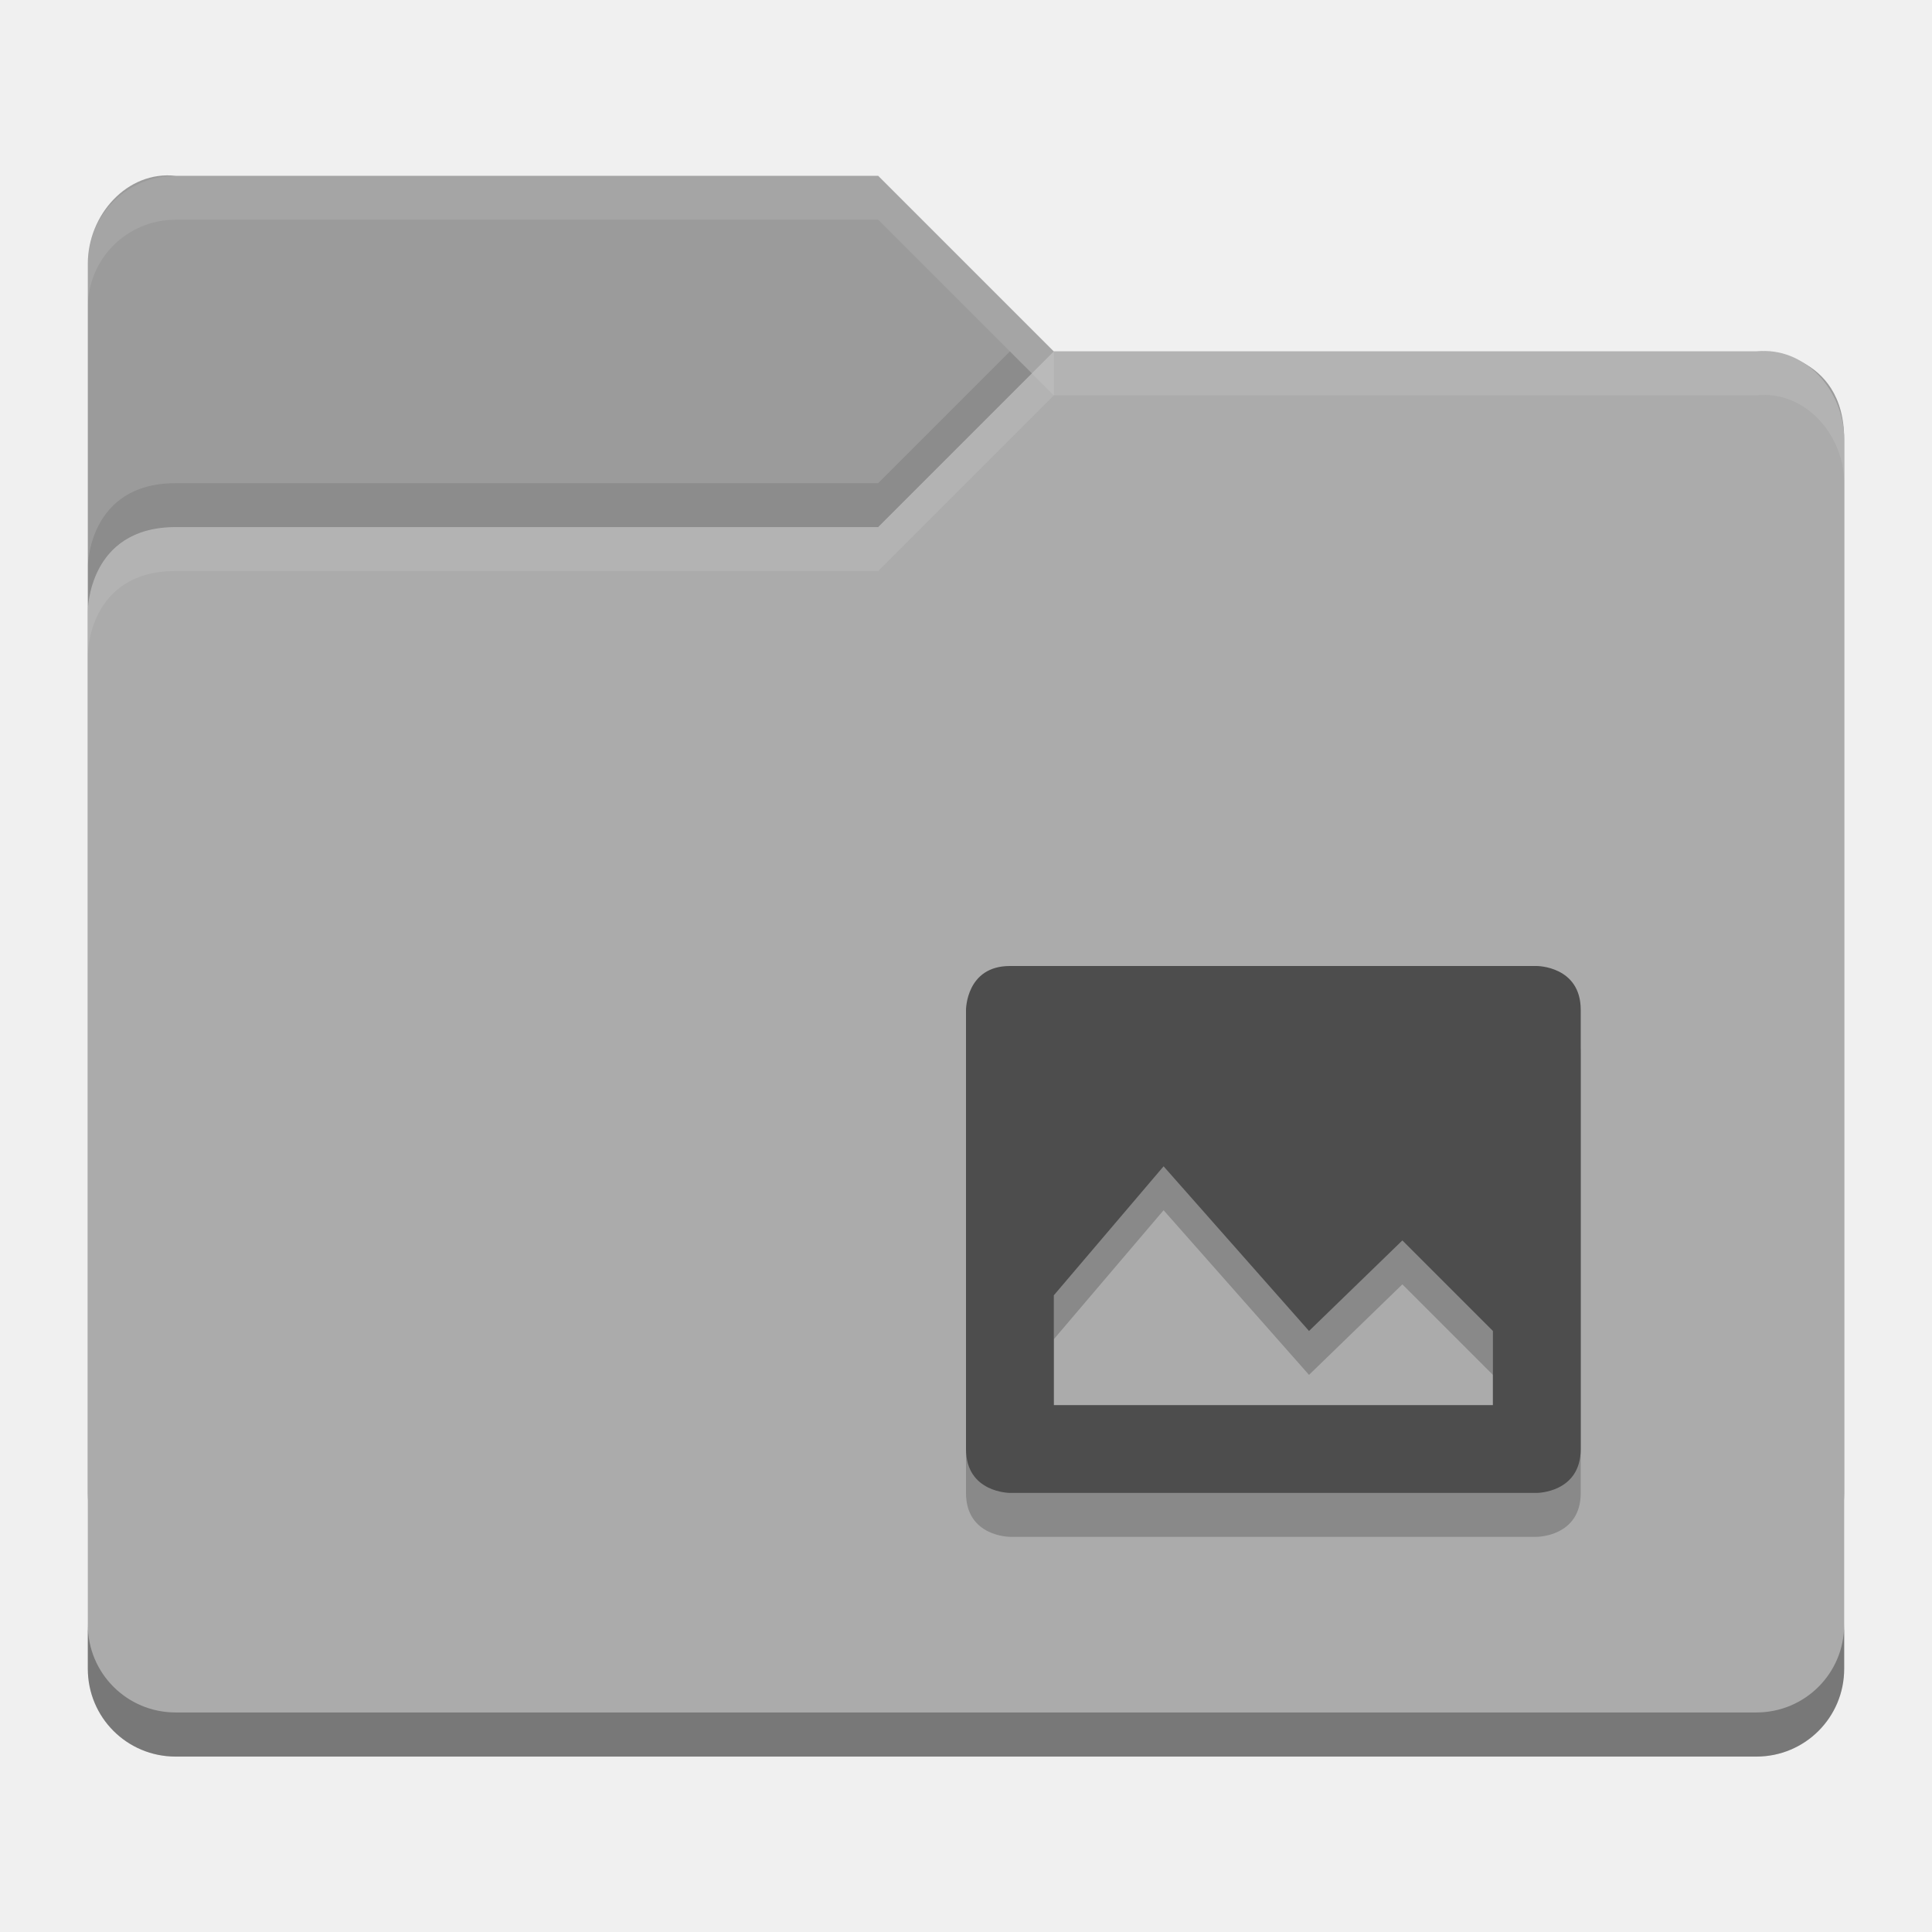
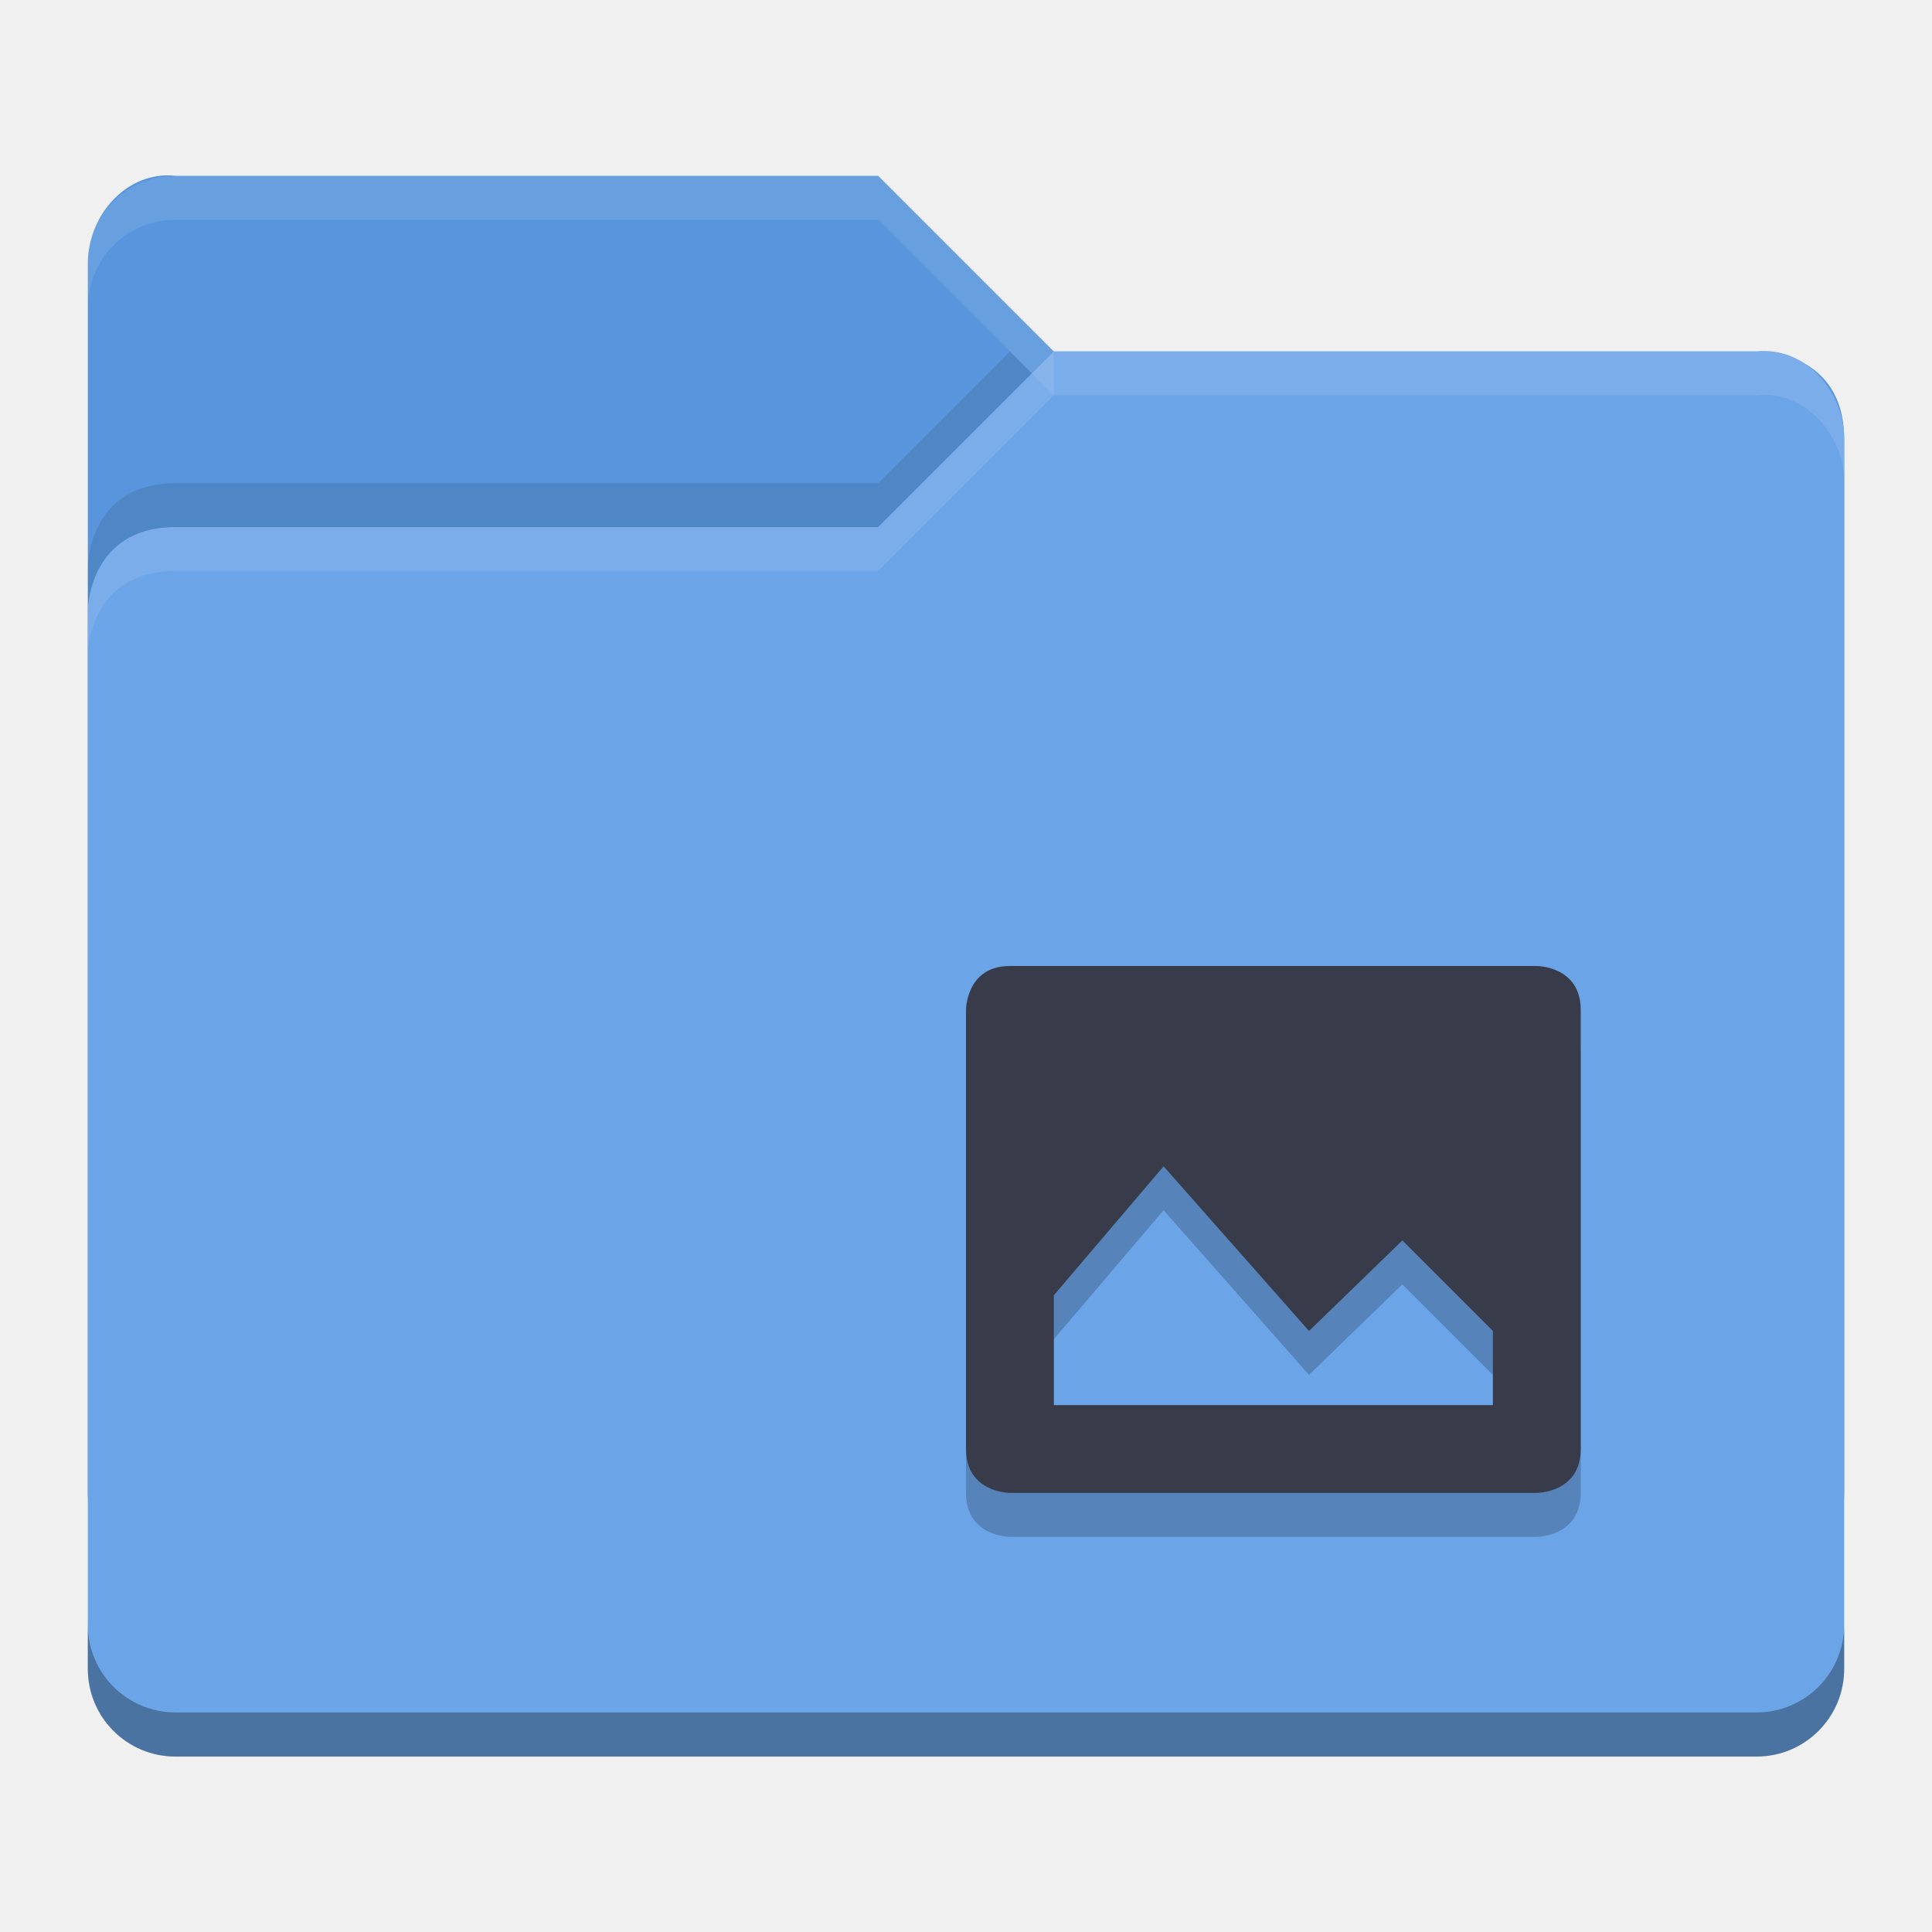
<svg xmlns="http://www.w3.org/2000/svg" id="svg2817" height="22" width="22" version="1.0">
  <defs id="defs226" />
  <text id="text4087-2-6-5" font-size="12.666px" xml:space="preserve" y="8.813" x="877.226" style="font-size:12.666px;font-family:'Bitstream Vera Sans';opacity:0.8;fill:#000000">
    <tspan id="tspan4089-7-2-9" y="8.813" x="877.226" />
  </text>
  <text id="text4087-2-6-5-5" font-size="12.666px" xml:space="preserve" y="-31.929" x="901.187" style="font-size:12.666px;font-family:'Bitstream Vera Sans';opacity:0.8;fill:#000000">
    <tspan id="tspan4089-7-2-9-6" y="-31.929" x="901.187" />
  </text>
  <text id="text4087-2-6-5-2" font-size="12.666px" xml:space="preserve" y="-62.007" x="-569.371" style="font-size:12.666px;font-family:'Bitstream Vera Sans';opacity:0.8;fill:#000000">
    <tspan id="tspan4089-7-2-9-2" y="-62.007" x="-569.371" />
  </text>
  <text id="text4087-2-6-5-59" font-size="12.666px" xml:space="preserve" y="683.546" x="-2393.057" style="font-size:12.666px;font-family:'Bitstream Vera Sans';opacity:0.8;fill:#000000">
    <tspan id="tspan4089-7-2-9-4" y="683.546" x="-2393.057" />
  </text>
  <text id="text4087-2-6-5-1" font-size="12.666px" xml:space="preserve" y="-447.328" x="-454.88" style="font-size:12.666px;font-family:'Bitstream Vera Sans';opacity:0.8;fill:#000000">
    <tspan id="tspan4089-7-2-9-7" y="-447.328" x="-454.88" />
  </text>
  <text id="text4087-2-6-5-7" font-size="12.666px" xml:space="preserve" y="-860.798" x="352.722" style="font-size:12.666px;font-family:'Bitstream Vera Sans';opacity:0.8;fill:#000000">
    <tspan id="tspan4089-7-2-9-1" y="-860.798" x="352.722" />
  </text>
  <text id="text4087-2-6-5-5-3" font-size="12.666px" xml:space="preserve" y="-901.54" x="376.683" style="font-size:12.666px;font-family:'Bitstream Vera Sans';opacity:0.8;fill:#000000">
    <tspan id="tspan4089-7-2-9-6-5" y="-901.54" x="376.683" />
  </text>
  <text id="text4087-2-6-5-3" font-size="12.666px" xml:space="preserve" y="-908.75" x="-1114.78" style="font-size:12.666px;font-family:'Bitstream Vera Sans';opacity:0.8;fill:#000000">
    <tspan id="tspan4089-7-2-9-18" y="-908.75" x="-1114.78" />
  </text>
  <text id="text4087-2-6-5-4" font-size="12.666px" xml:space="preserve" y="-1181.984" x="345.763" style="font-size:12.666px;font-family:'Bitstream Vera Sans';opacity:0.8;fill:#000000">
    <tspan id="tspan4089-7-2-9-9" y="-1181.984" x="345.763" />
  </text>
  <text id="text4087-2-6-5-7-1" font-size="12.666px" xml:space="preserve" y="-555.293" x="1831.886" style="font-size:12.666px;font-family:'Bitstream Vera Sans';opacity:0.8;fill:#000000">
    <tspan id="tspan4089-7-2-9-1-8" y="-555.293" x="1831.886" />
  </text>
  <text id="text4087-2-6-5-5-5" font-size="12.666px" xml:space="preserve" y="-596.034" x="1855.847" style="font-size:12.666px;font-family:'Bitstream Vera Sans';opacity:0.8;fill:#000000">
    <tspan id="tspan4089-7-2-9-6-9" y="-596.034" x="1855.847" />
  </text>
  <text id="text4087-2-6-5-75" font-size="12.666px" xml:space="preserve" y="-603.244" x="364.384" style="font-size:12.666px;font-family:'Bitstream Vera Sans';opacity:0.8;fill:#000000">
    <tspan id="tspan4089-7-2-9-3" y="-603.244" x="364.384" />
  </text>
  <text id="text4087-2-6-5-4-8" font-size="12.666px" xml:space="preserve" y="-876.478" x="1824.927" style="font-size:12.666px;font-family:'Bitstream Vera Sans';opacity:0.8;fill:#000000">
    <tspan id="tspan4089-7-2-9-9-8" y="-876.478" x="1824.927" />
  </text>
  <text id="text4087-2-6-5-45" font-size="12.666px" xml:space="preserve" y="-651.336" x="-573.433" style="font-size:12.666px;font-family:'Bitstream Vera Sans';opacity:0.8;fill:#000000">
    <tspan id="tspan4089-7-2-9-75" y="-651.336" x="-573.433" />
  </text>
  <text id="text4087-2-6-5-59-7" font-size="12.666px" xml:space="preserve" y="94.218" x="-2397.118" style="font-size:12.666px;font-family:'Bitstream Vera Sans';opacity:0.8;fill:#000000">
    <tspan id="tspan4089-7-2-9-4-0" y="94.218" x="-2397.118" />
  </text>
  <text id="text4087-2-6-5-8" font-size="12.666px" xml:space="preserve" y="187.09" x="-682.363" style="font-size:12.666px;font-family:'Bitstream Vera Sans';opacity:0.8;fill:#000000">
    <tspan id="tspan4089-7-2-9-19" y="187.09" x="-682.363" />
  </text>
  <text id="text4087-2-6-5-7-5" font-size="12.666px" xml:space="preserve" y="7.908" x="426.662" style="font-size:12.666px;font-family:'Bitstream Vera Sans';opacity:0.8;fill:#000000">
    <tspan id="tspan4089-7-2-9-1-2" y="7.908" x="426.662" />
  </text>
  <text id="text4087-2-6-5-5-0" font-size="12.666px" xml:space="preserve" y="-32.834" x="450.622" style="font-size:12.666px;font-family:'Bitstream Vera Sans';opacity:0.8;fill:#000000">
    <tspan id="tspan4089-7-2-9-6-2" y="-32.834" x="450.622" />
  </text>
  <text id="text4087-2-6-5-26" font-size="12.666px" xml:space="preserve" y="-40.044" x="-1040.841" style="font-size:12.666px;font-family:'Bitstream Vera Sans';opacity:0.8;fill:#000000">
    <tspan id="tspan4089-7-2-9-90" y="-40.044" x="-1040.841" />
  </text>
  <text id="text4087-2-6-5-4-3" font-size="12.666px" xml:space="preserve" y="-313.278" x="419.702" style="font-size:12.666px;font-family:'Bitstream Vera Sans';opacity:0.8;fill:#000000">
    <tspan id="tspan4089-7-2-9-9-5" y="-313.278" x="419.702" />
  </text>
  <text id="text4087-2-6-5-55" font-size="12.666px" xml:space="preserve" y="-42.758" x="-608.033" style="font-size:12.666px;font-family:'Bitstream Vera Sans';opacity:0.8;fill:#000000">
    <tspan id="tspan4089-7-2-9-32" y="-42.758" x="-608.033" />
  </text>
  <text id="text4087-2-6-5-59-9" font-size="12.666px" xml:space="preserve" y="702.795" x="-2431.718" style="font-size:12.666px;font-family:'Bitstream Vera Sans';opacity:0.8;fill:#000000">
    <tspan id="tspan4089-7-2-9-4-1" y="702.795" x="-2431.718" />
  </text>
  <text id="text4087-2-6-5-1-8" font-size="12.666px" xml:space="preserve" y="-904.289" x="-456.939" style="font-size:12.666px;font-family:'Bitstream Vera Sans';opacity:0.8;fill:#000000">
    <tspan id="tspan4089-7-2-9-7-8" y="-904.289" x="-456.939" />
  </text>
  <text id="text4087-2-6-5-7-8" font-size="12.666px" xml:space="preserve" y="-1317.759" x="350.663" style="font-size:12.666px;font-family:'Bitstream Vera Sans';opacity:0.8;fill:#000000">
    <tspan id="tspan4089-7-2-9-1-9" y="-1317.759" x="350.663" />
  </text>
  <text id="text4087-2-6-5-5-52" font-size="12.666px" xml:space="preserve" y="-1358.501" x="374.624" style="font-size:12.666px;font-family:'Bitstream Vera Sans';opacity:0.8;fill:#000000">
    <tspan id="tspan4089-7-2-9-6-4" y="-1358.501" x="374.624" />
  </text>
  <text id="text4087-2-6-5-3-4" font-size="12.666px" xml:space="preserve" y="-1365.71" x="-1116.84" style="font-size:12.666px;font-family:'Bitstream Vera Sans';opacity:0.8;fill:#000000">
    <tspan id="tspan4089-7-2-9-18-3" y="-1365.71" x="-1116.84" />
  </text>
  <text id="text4087-2-6-5-4-7" font-size="12.666px" xml:space="preserve" y="-1638.945" x="343.703" style="font-size:12.666px;font-family:'Bitstream Vera Sans';opacity:0.8;fill:#000000">
    <tspan id="tspan4089-7-2-9-9-54" y="-1638.945" x="343.703" />
  </text>
  <text id="text4087-2-6-5-7-1-2" font-size="12.666px" xml:space="preserve" y="-1012.253" x="1829.826" style="font-size:12.666px;font-family:'Bitstream Vera Sans';opacity:0.8;fill:#000000">
    <tspan id="tspan4089-7-2-9-1-8-0" y="-1012.253" x="1829.826" />
  </text>
  <text id="text4087-2-6-5-5-5-6" font-size="12.666px" xml:space="preserve" y="-1052.995" x="1853.787" style="font-size:12.666px;font-family:'Bitstream Vera Sans';opacity:0.8;fill:#000000">
    <tspan id="tspan4089-7-2-9-6-9-8" y="-1052.995" x="1853.787" />
  </text>
  <text id="text4087-2-6-5-75-4" font-size="12.666px" xml:space="preserve" y="-1060.205" x="362.324" style="font-size:12.666px;font-family:'Bitstream Vera Sans';opacity:0.8;fill:#000000">
    <tspan id="tspan4089-7-2-9-3-9" y="-1060.205" x="362.324" />
  </text>
  <text id="text4087-2-6-5-4-8-1" font-size="12.666px" xml:space="preserve" y="-1333.439" x="1822.867" style="font-size:12.666px;font-family:'Bitstream Vera Sans';opacity:0.8;fill:#000000">
    <tspan id="tspan4089-7-2-9-9-8-8" y="-1333.439" x="1822.867" />
  </text>
  <text id="text4087-2-6-5-45-0" font-size="12.666px" xml:space="preserve" y="-1108.296" x="-575.492" style="font-size:12.666px;font-family:'Bitstream Vera Sans';opacity:0.8;fill:#000000">
    <tspan id="tspan4089-7-2-9-75-2" y="-1108.296" x="-575.492" />
  </text>
  <text id="text4087-2-6-5-59-5" font-size="12.666px" xml:space="preserve" y="-362.743" x="-2399.178" style="font-size:12.666px;font-family:'Bitstream Vera Sans';opacity:0.8;fill:#000000">
    <tspan id="tspan4089-7-2-9-4-00" y="-362.743" x="-2399.178" />
  </text>
  <text id="text4087-2-6-5-264" font-size="12.666px" xml:space="preserve" y="-269.87" x="-684.422" style="font-size:12.666px;font-family:'Bitstream Vera Sans';opacity:0.8;fill:#000000">
    <tspan id="tspan4089-7-2-9-8" y="-269.87" x="-684.422" />
  </text>
  <text id="text4087-2-6-5-42" font-size="12.666px" xml:space="preserve" y="-28.956" x="155.592" style="font-size:12.666px;font-family:'Bitstream Vera Sans';opacity:0.8;fill:#000000">
    <tspan id="tspan4089-7-2-9-93" y="-28.956" x="155.592" />
  </text>
  <text id="text4087-2-6-5-5-05" font-size="12.666px" xml:space="preserve" y="-69.698" x="179.553" style="font-size:12.666px;font-family:'Bitstream Vera Sans';opacity:0.8;fill:#000000">
    <tspan id="tspan4089-7-2-9-6-49" y="-69.698" x="179.553" />
  </text>
  <text id="text4087-2-6-5-1-4" font-size="12.666px" xml:space="preserve" y="-263.727" x="-1090.263" style="font-size:12.666px;font-family:'Bitstream Vera Sans';opacity:0.8;fill:#000000">
    <tspan id="tspan4089-7-2-9-7-7" y="-263.727" x="-1090.263" />
  </text>
  <text id="text4087-2-6-5-7-56" font-size="12.666px" xml:space="preserve" y="-677.197" x="-282.661" style="font-size:12.666px;font-family:'Bitstream Vera Sans';opacity:0.8;fill:#000000">
    <tspan id="tspan4089-7-2-9-1-1" y="-677.197" x="-282.661" />
  </text>
  <text id="text4087-2-6-5-5-8" font-size="12.666px" xml:space="preserve" y="-717.938" x="-258.7" style="font-size:12.666px;font-family:'Bitstream Vera Sans';opacity:0.8;fill:#000000">
    <tspan id="tspan4089-7-2-9-6-7" y="-717.938" x="-258.7" />
  </text>
  <text id="text4087-2-6-5-3-42" font-size="12.666px" xml:space="preserve" y="-725.148" x="-1750.164" style="font-size:12.666px;font-family:'Bitstream Vera Sans';opacity:0.8;fill:#000000">
    <tspan id="tspan4089-7-2-9-18-39" y="-725.148" x="-1750.164" />
  </text>
  <text id="text4087-2-6-5-4-4" font-size="12.666px" xml:space="preserve" y="-998.383" x="-289.621" style="font-size:12.666px;font-family:'Bitstream Vera Sans';opacity:0.8;fill:#000000">
    <tspan id="tspan4089-7-2-9-9-3" y="-998.383" x="-289.621" />
  </text>
  <text id="text4087-2-6-5-7-1-0" font-size="12.666px" xml:space="preserve" y="-371.691" x="1196.503" style="font-size:12.666px;font-family:'Bitstream Vera Sans';opacity:0.8;fill:#000000">
    <tspan id="tspan4089-7-2-9-1-8-5" y="-371.691" x="1196.503" />
  </text>
  <text id="text4087-2-6-5-5-5-5" font-size="12.666px" xml:space="preserve" y="-412.433" x="1220.463" style="font-size:12.666px;font-family:'Bitstream Vera Sans';opacity:0.8;fill:#000000">
    <tspan id="tspan4089-7-2-9-6-9-2" y="-412.433" x="1220.463" />
  </text>
  <text id="text4087-2-6-5-75-9" font-size="12.666px" xml:space="preserve" y="-419.643" x="-271" style="font-size:12.666px;font-family:'Bitstream Vera Sans';opacity:0.8;fill:#000000">
    <tspan id="tspan4089-7-2-9-3-1" y="-419.643" x="-271" />
  </text>
  <text id="text4087-2-6-5-4-8-18" font-size="12.666px" xml:space="preserve" y="-692.877" x="1189.543" style="font-size:12.666px;font-family:'Bitstream Vera Sans';opacity:0.8;fill:#000000">
    <tspan id="tspan4089-7-2-9-9-8-4" y="-692.877" x="1189.543" />
  </text>
  <text id="text4087-2-6-5-45-3" font-size="12.666px" xml:space="preserve" y="-467.734" x="-1208.816" style="font-size:12.666px;font-family:'Bitstream Vera Sans';opacity:0.8;fill:#000000">
    <tspan id="tspan4089-7-2-9-75-7" y="-467.734" x="-1208.816" />
  </text>
  <text id="text4087-2-6-5-59-8" font-size="12.666px" xml:space="preserve" y="277.819" x="-3032.502" style="font-size:12.666px;font-family:'Bitstream Vera Sans';opacity:0.8;fill:#000000">
    <tspan id="tspan4089-7-2-9-4-2" y="277.819" x="-3032.502" />
  </text>
  <g id="layer4-0" transform="matrix(0.90475,0,0,0.90475,-716.75,-678.29)">
    <text id="text4087-2-6-5-20" font-size="14px" xml:space="preserve" y="1159.415" x="-664.274" style="font-size:14px;font-family:'Bitstream Vera Sans';opacity:0.8;fill:#000000">
      <tspan id="tspan4089-7-2-9-82" y="1159.415" x="-664.274" />
    </text>
  </g>
  <text id="text4087-2-6-5-9" font-size="12.666px" xml:space="preserve" y="16.051" x="877.226" style="font-size:12.666px;font-family:'Bitstream Vera Sans';opacity:0.8;fill:#000000">
    <tspan id="tspan4089-7-2-9-43" y="16.051" x="877.226" />
  </text>
  <text id="text4087-2-6-5-5-51" font-size="12.666px" xml:space="preserve" y="-24.691" x="901.187" style="font-size:12.666px;font-family:'Bitstream Vera Sans';opacity:0.8;fill:#000000">
    <tspan id="tspan4089-7-2-9-6-74" y="-24.691" x="901.187" />
  </text>
  <text id="text4087-2-6-5-2-3" font-size="12.666px" xml:space="preserve" y="-54.769" x="-569.371" style="font-size:12.666px;font-family:'Bitstream Vera Sans';opacity:0.8;fill:#000000">
    <tspan id="tspan4089-7-2-9-2-1" y="-54.769" x="-569.371" />
  </text>
  <text id="text4087-2-6-5-59-4" font-size="12.666px" xml:space="preserve" y="690.784" x="-2393.057" style="font-size:12.666px;font-family:'Bitstream Vera Sans';opacity:0.8;fill:#000000">
    <tspan id="tspan4089-7-2-9-4-6" y="690.784" x="-2393.057" />
  </text>
  <text id="text4087-2-6-5-1-9" font-size="12.666px" xml:space="preserve" y="-440.09" x="-454.88" style="font-size:12.666px;font-family:'Bitstream Vera Sans';opacity:0.8;fill:#000000">
    <tspan id="tspan4089-7-2-9-7-4" y="-440.09" x="-454.88" />
  </text>
  <text id="text4087-2-6-5-7-2" font-size="12.666px" xml:space="preserve" y="-853.56" x="352.722" style="font-size:12.666px;font-family:'Bitstream Vera Sans';opacity:0.8;fill:#000000">
    <tspan id="tspan4089-7-2-9-1-26" y="-853.56" x="352.722" />
  </text>
  <text id="text4087-2-6-5-5-3-4" font-size="12.666px" xml:space="preserve" y="-894.302" x="376.683" style="font-size:12.666px;font-family:'Bitstream Vera Sans';opacity:0.8;fill:#000000">
    <tspan id="tspan4089-7-2-9-6-5-1" y="-894.302" x="376.683" />
  </text>
  <text id="text4087-2-6-5-3-2" font-size="12.666px" xml:space="preserve" y="-901.512" x="-1114.78" style="font-size:12.666px;font-family:'Bitstream Vera Sans';opacity:0.8;fill:#000000">
    <tspan id="tspan4089-7-2-9-18-8" y="-901.512" x="-1114.78" />
  </text>
  <text id="text4087-2-6-5-4-89" font-size="12.666px" xml:space="preserve" y="-1174.746" x="345.763" style="font-size:12.666px;font-family:'Bitstream Vera Sans';opacity:0.8;fill:#000000">
    <tspan id="tspan4089-7-2-9-9-2" y="-1174.746" x="345.763" />
  </text>
  <text id="text4087-2-6-5-7-1-8" font-size="12.666px" xml:space="preserve" y="-548.055" x="1831.886" style="font-size:12.666px;font-family:'Bitstream Vera Sans';opacity:0.8;fill:#000000">
    <tspan id="tspan4089-7-2-9-1-8-8" y="-548.055" x="1831.886" />
  </text>
  <text id="text4087-2-6-5-5-5-8" font-size="12.666px" xml:space="preserve" y="-588.797" x="1855.847" style="font-size:12.666px;font-family:'Bitstream Vera Sans';opacity:0.8;fill:#000000">
    <tspan id="tspan4089-7-2-9-6-9-6" y="-588.797" x="1855.847" />
  </text>
  <text id="text4087-2-6-5-75-8" font-size="12.666px" xml:space="preserve" y="-596.006" x="364.384" style="font-size:12.666px;font-family:'Bitstream Vera Sans';opacity:0.8;fill:#000000">
    <tspan id="tspan4089-7-2-9-3-3" y="-596.006" x="364.384" />
  </text>
  <text id="text4087-2-6-5-4-8-8" font-size="12.666px" xml:space="preserve" y="-869.24" x="1824.927" style="font-size:12.666px;font-family:'Bitstream Vera Sans';opacity:0.8;fill:#000000">
    <tspan id="tspan4089-7-2-9-9-8-3" y="-869.24" x="1824.927" />
  </text>
  <text id="text4087-2-6-5-45-33" font-size="12.666px" xml:space="preserve" y="-644.098" x="-573.433" style="font-size:12.666px;font-family:'Bitstream Vera Sans';opacity:0.8;fill:#000000">
    <tspan id="tspan4089-7-2-9-75-8" y="-644.098" x="-573.433" />
  </text>
  <text id="text4087-2-6-5-59-7-0" font-size="12.666px" xml:space="preserve" y="101.456" x="-2397.118" style="font-size:12.666px;font-family:'Bitstream Vera Sans';opacity:0.8;fill:#000000">
    <tspan id="tspan4089-7-2-9-4-0-4" y="101.456" x="-2397.118" />
  </text>
  <text id="text4087-2-6-5-8-7" font-size="12.666px" xml:space="preserve" y="194.328" x="-682.363" style="font-size:12.666px;font-family:'Bitstream Vera Sans';opacity:0.8;fill:#000000">
    <tspan id="tspan4089-7-2-9-19-6" y="194.328" x="-682.363" />
  </text>
  <text id="text4087-2-6-5-7-5-8" font-size="12.666px" xml:space="preserve" y="15.146" x="426.662" style="font-size:12.666px;font-family:'Bitstream Vera Sans';opacity:0.8;fill:#000000">
    <tspan id="tspan4089-7-2-9-1-2-9" y="15.146" x="426.662" />
  </text>
  <text id="text4087-2-6-5-5-0-0" font-size="12.666px" xml:space="preserve" y="-25.596" x="450.622" style="font-size:12.666px;font-family:'Bitstream Vera Sans';opacity:0.8;fill:#000000">
    <tspan id="tspan4089-7-2-9-6-2-6" y="-25.596" x="450.622" />
  </text>
  <text id="text4087-2-6-5-26-8" font-size="12.666px" xml:space="preserve" y="-32.806" x="-1040.841" style="font-size:12.666px;font-family:'Bitstream Vera Sans';opacity:0.8;fill:#000000">
    <tspan id="tspan4089-7-2-9-90-7" y="-32.806" x="-1040.841" />
  </text>
  <text id="text4087-2-6-5-4-3-9" font-size="12.666px" xml:space="preserve" y="-306.04" x="419.702" style="font-size:12.666px;font-family:'Bitstream Vera Sans';opacity:0.8;fill:#000000">
    <tspan id="tspan4089-7-2-9-9-5-0" y="-306.04" x="419.702" />
  </text>
  <text id="text4087-2-6-5-55-3" font-size="12.666px" xml:space="preserve" y="-35.52" x="-608.033" style="font-size:12.666px;font-family:'Bitstream Vera Sans';opacity:0.8;fill:#000000">
    <tspan id="tspan4089-7-2-9-32-3" y="-35.52" x="-608.033" />
  </text>
  <text id="text4087-2-6-5-59-9-3" font-size="12.666px" xml:space="preserve" y="710.033" x="-2431.718" style="font-size:12.666px;font-family:'Bitstream Vera Sans';opacity:0.8;fill:#000000">
    <tspan id="tspan4089-7-2-9-4-1-7" y="710.033" x="-2431.718" />
  </text>
  <text id="text4087-2-6-5-1-8-3" font-size="12.666px" xml:space="preserve" y="-897.051" x="-456.939" style="font-size:12.666px;font-family:'Bitstream Vera Sans';opacity:0.8;fill:#000000">
    <tspan id="tspan4089-7-2-9-7-8-2" y="-897.051" x="-456.939" />
  </text>
  <text id="text4087-2-6-5-7-8-6" font-size="12.666px" xml:space="preserve" y="-1310.521" x="350.663" style="font-size:12.666px;font-family:'Bitstream Vera Sans';opacity:0.8;fill:#000000">
    <tspan id="tspan4089-7-2-9-1-9-5" y="-1310.521" x="350.663" />
  </text>
  <text id="text4087-2-6-5-5-52-2" font-size="12.666px" xml:space="preserve" y="-1351.263" x="374.624" style="font-size:12.666px;font-family:'Bitstream Vera Sans';opacity:0.8;fill:#000000">
    <tspan id="tspan4089-7-2-9-6-4-6" y="-1351.263" x="374.624" />
  </text>
  <text id="text4087-2-6-5-3-4-5" font-size="12.666px" xml:space="preserve" y="-1358.472" x="-1116.84" style="font-size:12.666px;font-family:'Bitstream Vera Sans';opacity:0.8;fill:#000000">
    <tspan id="tspan4089-7-2-9-18-3-8" y="-1358.472" x="-1116.84" />
  </text>
  <text id="text4087-2-6-5-4-7-7" font-size="12.666px" xml:space="preserve" y="-1631.707" x="343.703" style="font-size:12.666px;font-family:'Bitstream Vera Sans';opacity:0.8;fill:#000000">
    <tspan id="tspan4089-7-2-9-9-54-9" y="-1631.707" x="343.703" />
  </text>
  <text id="text4087-2-6-5-7-1-2-6" font-size="12.666px" xml:space="preserve" y="-1005.015" x="1829.826" style="font-size:12.666px;font-family:'Bitstream Vera Sans';opacity:0.8;fill:#000000">
    <tspan id="tspan4089-7-2-9-1-8-0-0" y="-1005.015" x="1829.826" />
  </text>
  <text id="text4087-2-6-5-5-5-6-4" font-size="12.666px" xml:space="preserve" y="-1045.757" x="1853.787" style="font-size:12.666px;font-family:'Bitstream Vera Sans';opacity:0.8;fill:#000000">
    <tspan id="tspan4089-7-2-9-6-9-8-1" y="-1045.757" x="1853.787" />
  </text>
  <text id="text4087-2-6-5-75-4-0" font-size="12.666px" xml:space="preserve" y="-1052.967" x="362.324" style="font-size:12.666px;font-family:'Bitstream Vera Sans';opacity:0.8;fill:#000000">
    <tspan id="tspan4089-7-2-9-3-9-4" y="-1052.967" x="362.324" />
  </text>
  <text id="text4087-2-6-5-4-8-1-8" font-size="12.666px" xml:space="preserve" y="-1326.201" x="1822.867" style="font-size:12.666px;font-family:'Bitstream Vera Sans';opacity:0.8;fill:#000000">
    <tspan id="tspan4089-7-2-9-9-8-8-7" y="-1326.201" x="1822.867" />
  </text>
  <text id="text4087-2-6-5-45-0-0" font-size="12.666px" xml:space="preserve" y="-1101.058" x="-575.492" style="font-size:12.666px;font-family:'Bitstream Vera Sans';opacity:0.8;fill:#000000">
    <tspan id="tspan4089-7-2-9-75-2-8" y="-1101.058" x="-575.492" />
  </text>
  <text id="text4087-2-6-5-59-5-6" font-size="12.666px" xml:space="preserve" y="-355.505" x="-2399.178" style="font-size:12.666px;font-family:'Bitstream Vera Sans';opacity:0.8;fill:#000000">
    <tspan id="tspan4089-7-2-9-4-00-2" y="-355.505" x="-2399.178" />
  </text>
  <text id="text4087-2-6-5-264-4" font-size="12.666px" xml:space="preserve" y="-262.632" x="-684.422" style="font-size:12.666px;font-family:'Bitstream Vera Sans';opacity:0.8;fill:#000000">
    <tspan id="tspan4089-7-2-9-8-7" y="-262.632" x="-684.422" />
  </text>
  <text id="text4087-2-6-5-42-9" font-size="12.666px" xml:space="preserve" y="-21.718" x="155.592" style="font-size:12.666px;font-family:'Bitstream Vera Sans';opacity:0.8;fill:#000000">
    <tspan id="tspan4089-7-2-9-93-3" y="-21.718" x="155.592" />
  </text>
  <text id="text4087-2-6-5-5-05-9" font-size="12.666px" xml:space="preserve" y="-62.46" x="179.553" style="font-size:12.666px;font-family:'Bitstream Vera Sans';opacity:0.8;fill:#000000">
    <tspan id="tspan4089-7-2-9-6-49-2" y="-62.46" x="179.553" />
  </text>
  <text id="text4087-2-6-5-1-4-8" font-size="12.666px" xml:space="preserve" y="-256.489" x="-1090.263" style="font-size:12.666px;font-family:'Bitstream Vera Sans';opacity:0.8;fill:#000000">
    <tspan id="tspan4089-7-2-9-7-7-3" y="-256.489" x="-1090.263" />
  </text>
  <text id="text4087-2-6-5-7-56-0" font-size="12.666px" xml:space="preserve" y="-669.959" x="-282.661" style="font-size:12.666px;font-family:'Bitstream Vera Sans';opacity:0.8;fill:#000000">
    <tspan id="tspan4089-7-2-9-1-1-1" y="-669.959" x="-282.661" />
  </text>
  <text id="text4087-2-6-5-5-8-7" font-size="12.666px" xml:space="preserve" y="-710.701" x="-258.7" style="font-size:12.666px;font-family:'Bitstream Vera Sans';opacity:0.8;fill:#000000">
    <tspan id="tspan4089-7-2-9-6-7-8" y="-710.701" x="-258.7" />
  </text>
  <text id="text4087-2-6-5-3-42-9" font-size="12.666px" xml:space="preserve" y="-717.91" x="-1750.164" style="font-size:12.666px;font-family:'Bitstream Vera Sans';opacity:0.8;fill:#000000">
    <tspan id="tspan4089-7-2-9-18-39-1" y="-717.91" x="-1750.164" />
  </text>
  <text id="text4087-2-6-5-4-4-5" font-size="12.666px" xml:space="preserve" y="-991.144" x="-289.621" style="font-size:12.666px;font-family:'Bitstream Vera Sans';opacity:0.8;fill:#000000">
    <tspan id="tspan4089-7-2-9-9-3-4" y="-991.144" x="-289.621" />
  </text>
  <text id="text4087-2-6-5-7-1-0-9" font-size="12.666px" xml:space="preserve" y="-364.453" x="1196.503" style="font-size:12.666px;font-family:'Bitstream Vera Sans';opacity:0.8;fill:#000000">
    <tspan id="tspan4089-7-2-9-1-8-5-2" y="-364.453" x="1196.503" />
  </text>
  <text id="text4087-2-6-5-5-5-5-5" font-size="12.666px" xml:space="preserve" y="-405.195" x="1220.463" style="font-size:12.666px;font-family:'Bitstream Vera Sans';opacity:0.8;fill:#000000">
    <tspan id="tspan4089-7-2-9-6-9-2-7" y="-405.195" x="1220.463" />
  </text>
  <text id="text4087-2-6-5-75-9-4" font-size="12.666px" xml:space="preserve" y="-412.405" x="-271" style="font-size:12.666px;font-family:'Bitstream Vera Sans';opacity:0.8;fill:#000000">
    <tspan id="tspan4089-7-2-9-3-1-9" y="-412.405" x="-271" />
  </text>
  <text id="text4087-2-6-5-4-8-18-9" font-size="12.666px" xml:space="preserve" y="-685.639" x="1189.543" style="font-size:12.666px;font-family:'Bitstream Vera Sans';opacity:0.8;fill:#000000">
    <tspan id="tspan4089-7-2-9-9-8-4-4" y="-685.639" x="1189.543" />
  </text>
  <text id="text4087-2-6-5-45-3-5" font-size="12.666px" xml:space="preserve" y="-460.496" x="-1208.816" style="font-size:12.666px;font-family:'Bitstream Vera Sans';opacity:0.8;fill:#000000">
    <tspan id="tspan4089-7-2-9-75-7-9" y="-460.496" x="-1208.816" />
  </text>
  <text id="text4087-2-6-5-59-8-3" font-size="12.666px" xml:space="preserve" y="285.057" x="-3032.502" style="font-size:12.666px;font-family:'Bitstream Vera Sans';opacity:0.8;fill:#000000">
    <tspan id="tspan4089-7-2-9-4-2-5" y="285.057" x="-3032.502" />
  </text>
  <g id="layer4-0-7" transform="matrix(0.90475,0,0,0.90475,-716.75,-671.05)">
    <text id="text4087-2-6-5-20-0" font-size="14px" xml:space="preserve" y="1159.415" x="-664.274" style="font-size:14px;font-family:'Bitstream Vera Sans';opacity:0.8;fill:#000000">
      <tspan id="tspan4089-7-2-9-82-8" y="1159.415" x="-664.274" />
    </text>
  </g>
  <text id="text7276" font-size="12.666px" xml:space="preserve" y="-363.225" x="435.904" style="font-size:12.666px;font-family:'Droid Sans';fill:#000000">
    <tspan id="tspan7278" y="-363.225" x="435.904" />
    <tspan id="tspan7280" y="-347.392" x="435.904" />
  </text>
  <text id="text4087-2-6-5-51" font-size="12.666px" xml:space="preserve" y="-845.27" x="901.088" style="font-size:12.666px;font-family:'Bitstream Vera Sans';opacity:0.8;fill:#000000">
    <tspan id="tspan4089-7-2-9-97" y="-845.27" x="901.088" />
  </text>
  <text id="text4087-2-6-5-59-2" font-size="12.666px" xml:space="preserve" y="-99.717" x="-922.598" style="font-size:12.666px;font-family:'Bitstream Vera Sans';opacity:0.8;fill:#000000">
    <tspan id="tspan4089-7-2-9-4-4" y="-99.717" x="-922.598" />
  </text>
  <text id="text4087-2-6-5-7-7" font-size="12.666px" xml:space="preserve" y="-1130.266" x="1628.168" style="font-size:12.666px;font-family:'Bitstream Vera Sans';opacity:0.8;fill:#000000">
    <tspan id="tspan4089-7-2-9-1-6" y="-1130.266" x="1628.168" />
  </text>
  <text id="text4087-2-6-5-5-6" font-size="12.666px" xml:space="preserve" y="-1171.008" x="1652.129" style="font-size:12.666px;font-family:'Bitstream Vera Sans';opacity:0.8;fill:#000000">
    <tspan id="tspan4089-7-2-9-6-53" y="-1171.008" x="1652.129" />
  </text>
  <text id="text4087-2-6-5-54" font-size="12.666px" xml:space="preserve" y="-1178.217" x="160.665" style="font-size:12.666px;font-family:'Bitstream Vera Sans';opacity:0.8;fill:#000000">
    <tspan id="tspan4089-7-2-9-0" y="-1178.217" x="160.665" />
  </text>
  <text id="text4087-2-6-5-4-1" font-size="12.666px" xml:space="preserve" y="-1451.452" x="1621.208" style="font-size:12.666px;font-family:'Bitstream Vera Sans';opacity:0.8;fill:#000000">
    <tspan id="tspan4089-7-2-9-9-28" y="-1451.452" x="1621.208" />
  </text>
-   <path style="fill:#9b9b9b;fill-opacity:1" id="path5564" d="M 1,17.002 1,3.002 C 1,2.448 1.449,1.941 2,2.002 l 8,0 2,2 8.051,0 c 0,0 0.949,0 0.949,1 l 0,12 c 0,0.554 -0.446,1 -1,1 l -18,0 c -0.554,0 -1,-0.446 -1,-1 z" />
-   <path style="fill:#ababab;fill-opacity:1" id="path5566" d="m 21,19.002 0,-14 c 0,-0.554 -0.449,-1.061 -1,-1 l -8,0 -2,2 -8,0 C 1,6.002 1,6.961 1,6.961 L 1,19.002 c 0,0.554 0.446,1 1,1 l 18,0 c 0.554,0 1,-0.446 1,-1 z" />
+   <path style="fill:#5895dc;fill-opacity:1" id="path5564" d="M 1,17.002 1,3.002 C 1,2.448 1.449,1.941 2,2.002 l 8,0 2,2 8.051,0 c 0,0 0.949,0 0.949,1 l 0,12 c 0,0.554 -0.446,1 -1,1 l -18,0 c -0.554,0 -1,-0.446 -1,-1 z" />
+   <path style="fill:#6ba4e7;fill-opacity:1" id="path5566" d="m 21,19.002 0,-14 c 0,-0.554 -0.449,-1.061 -1,-1 l -8,0 -2,2 -8,0 C 1,6.002 1,6.961 1,6.961 L 1,19.002 c 0,0.554 0.446,1 1,1 l 18,0 c 0.554,0 1,-0.446 1,-1 z" />
  <path style="opacity:0.1;fill:#ffffff" id="path5568" d="M 2,2.002 C 1.446,2.002 1,2.448 1,3.002 L 1,3.502 C 1,2.948 1.446,2.502 2,2.502 l 8,0 2,2 0,-0.5 -2,-2 z" />
  <path style="opacity:0.1;fill:#ffffff" id="path5570" d="m 12,4.002 -2,2 -8,0 C 1,6.002 1,6.955 1,6.955 l 0,0.5 c 0,0 0,-0.953 1,-0.953 l 8,0 2,-2 8,0 c 0.551,-0.061 1,0.446 1,1 l 0,-0.5 c 0,-0.554 -0.449,-1.061 -1,-1 l -8,0 z" />
  <path style="opacity:0.1" id="path5622" d="m 11.5,4.002 -1.5,1.5 -8,0 C 1,5.502 1,6.455 1,6.455 l 0,0.5 c 0,0 0,-0.953 1,-0.953 l 8,0 1.75,-1.75 z" />
  <path style="opacity:0.3" id="path4439" d="m 1,18.5 0,0.503 c 0,0.554 0.446,1 1,1 l 18,0 c 0.554,0 1,-0.446 1,-1 l 0,-0.503 c 0,0.554 -0.446,1 -1,1 l -18,0 C 1.446,19.5 1,19.054 1,18.5 Z" />
  <path id="path10511" style="color:#000000;text-indent:0;text-decoration:none;text-decoration-line:none;text-transform:none;block-progression:tb;opacity:0.2;fill:#000000;fill-opacity:1;enable-background:new" d="M 11.5,11.5 C 11,11.5 11,12 11,12 l 0,5 c 0,0.5 0.5,0.5 0.5,0.5 l 6,0 c 0,0 0.5,0 0.5,-0.5 l 0,-5 c 0,-0.5 -0.5,-0.5 -0.5,-0.5 l -6,0 z m 1.75,2.281 1.656,1.875 L 15.969,14.625 17,15.656 17,16.5 l -5,0 0,-1.25 1.25,-1.469 z" />
-   <path d="M 11.5,11 C 11,11 11,11.5 11,11.5 l 0,5 c 0,0.5 0.5,0.5 0.5,0.5 l 6,0 c 0,0 0.5,0 0.5,-0.5 l 0,-5 C 18,11 17.5,11 17.5,11 l -6,0 z m 1.75,2.281 1.656,1.875 L 15.969,14.125 17,15.156 17,16 l -5,0 0,-1.25 1.25,-1.469 z" style="color:#000000;text-indent:0;text-decoration:none;text-decoration-line:none;text-transform:none;block-progression:tb;fill:#4d4d4d;enable-background:new" id="rect6307" />
+   <path d="M 11.5,11 C 11,11 11,11.5 11,11.5 l 0,5 c 0,0.5 0.5,0.5 0.5,0.5 l 6,0 c 0,0 0.5,0 0.5,-0.5 l 0,-5 C 18,11 17.5,11 17.5,11 l -6,0 z m 1.75,2.281 1.656,1.875 L 15.969,14.125 17,15.156 17,16 l -5,0 0,-1.25 1.25,-1.469 z" style="color:#000000;text-indent:0;text-decoration:none;text-decoration-line:none;text-transform:none;block-progression:tb;fill:#383c4a;enable-background:new" id="rect6307" />
</svg>
